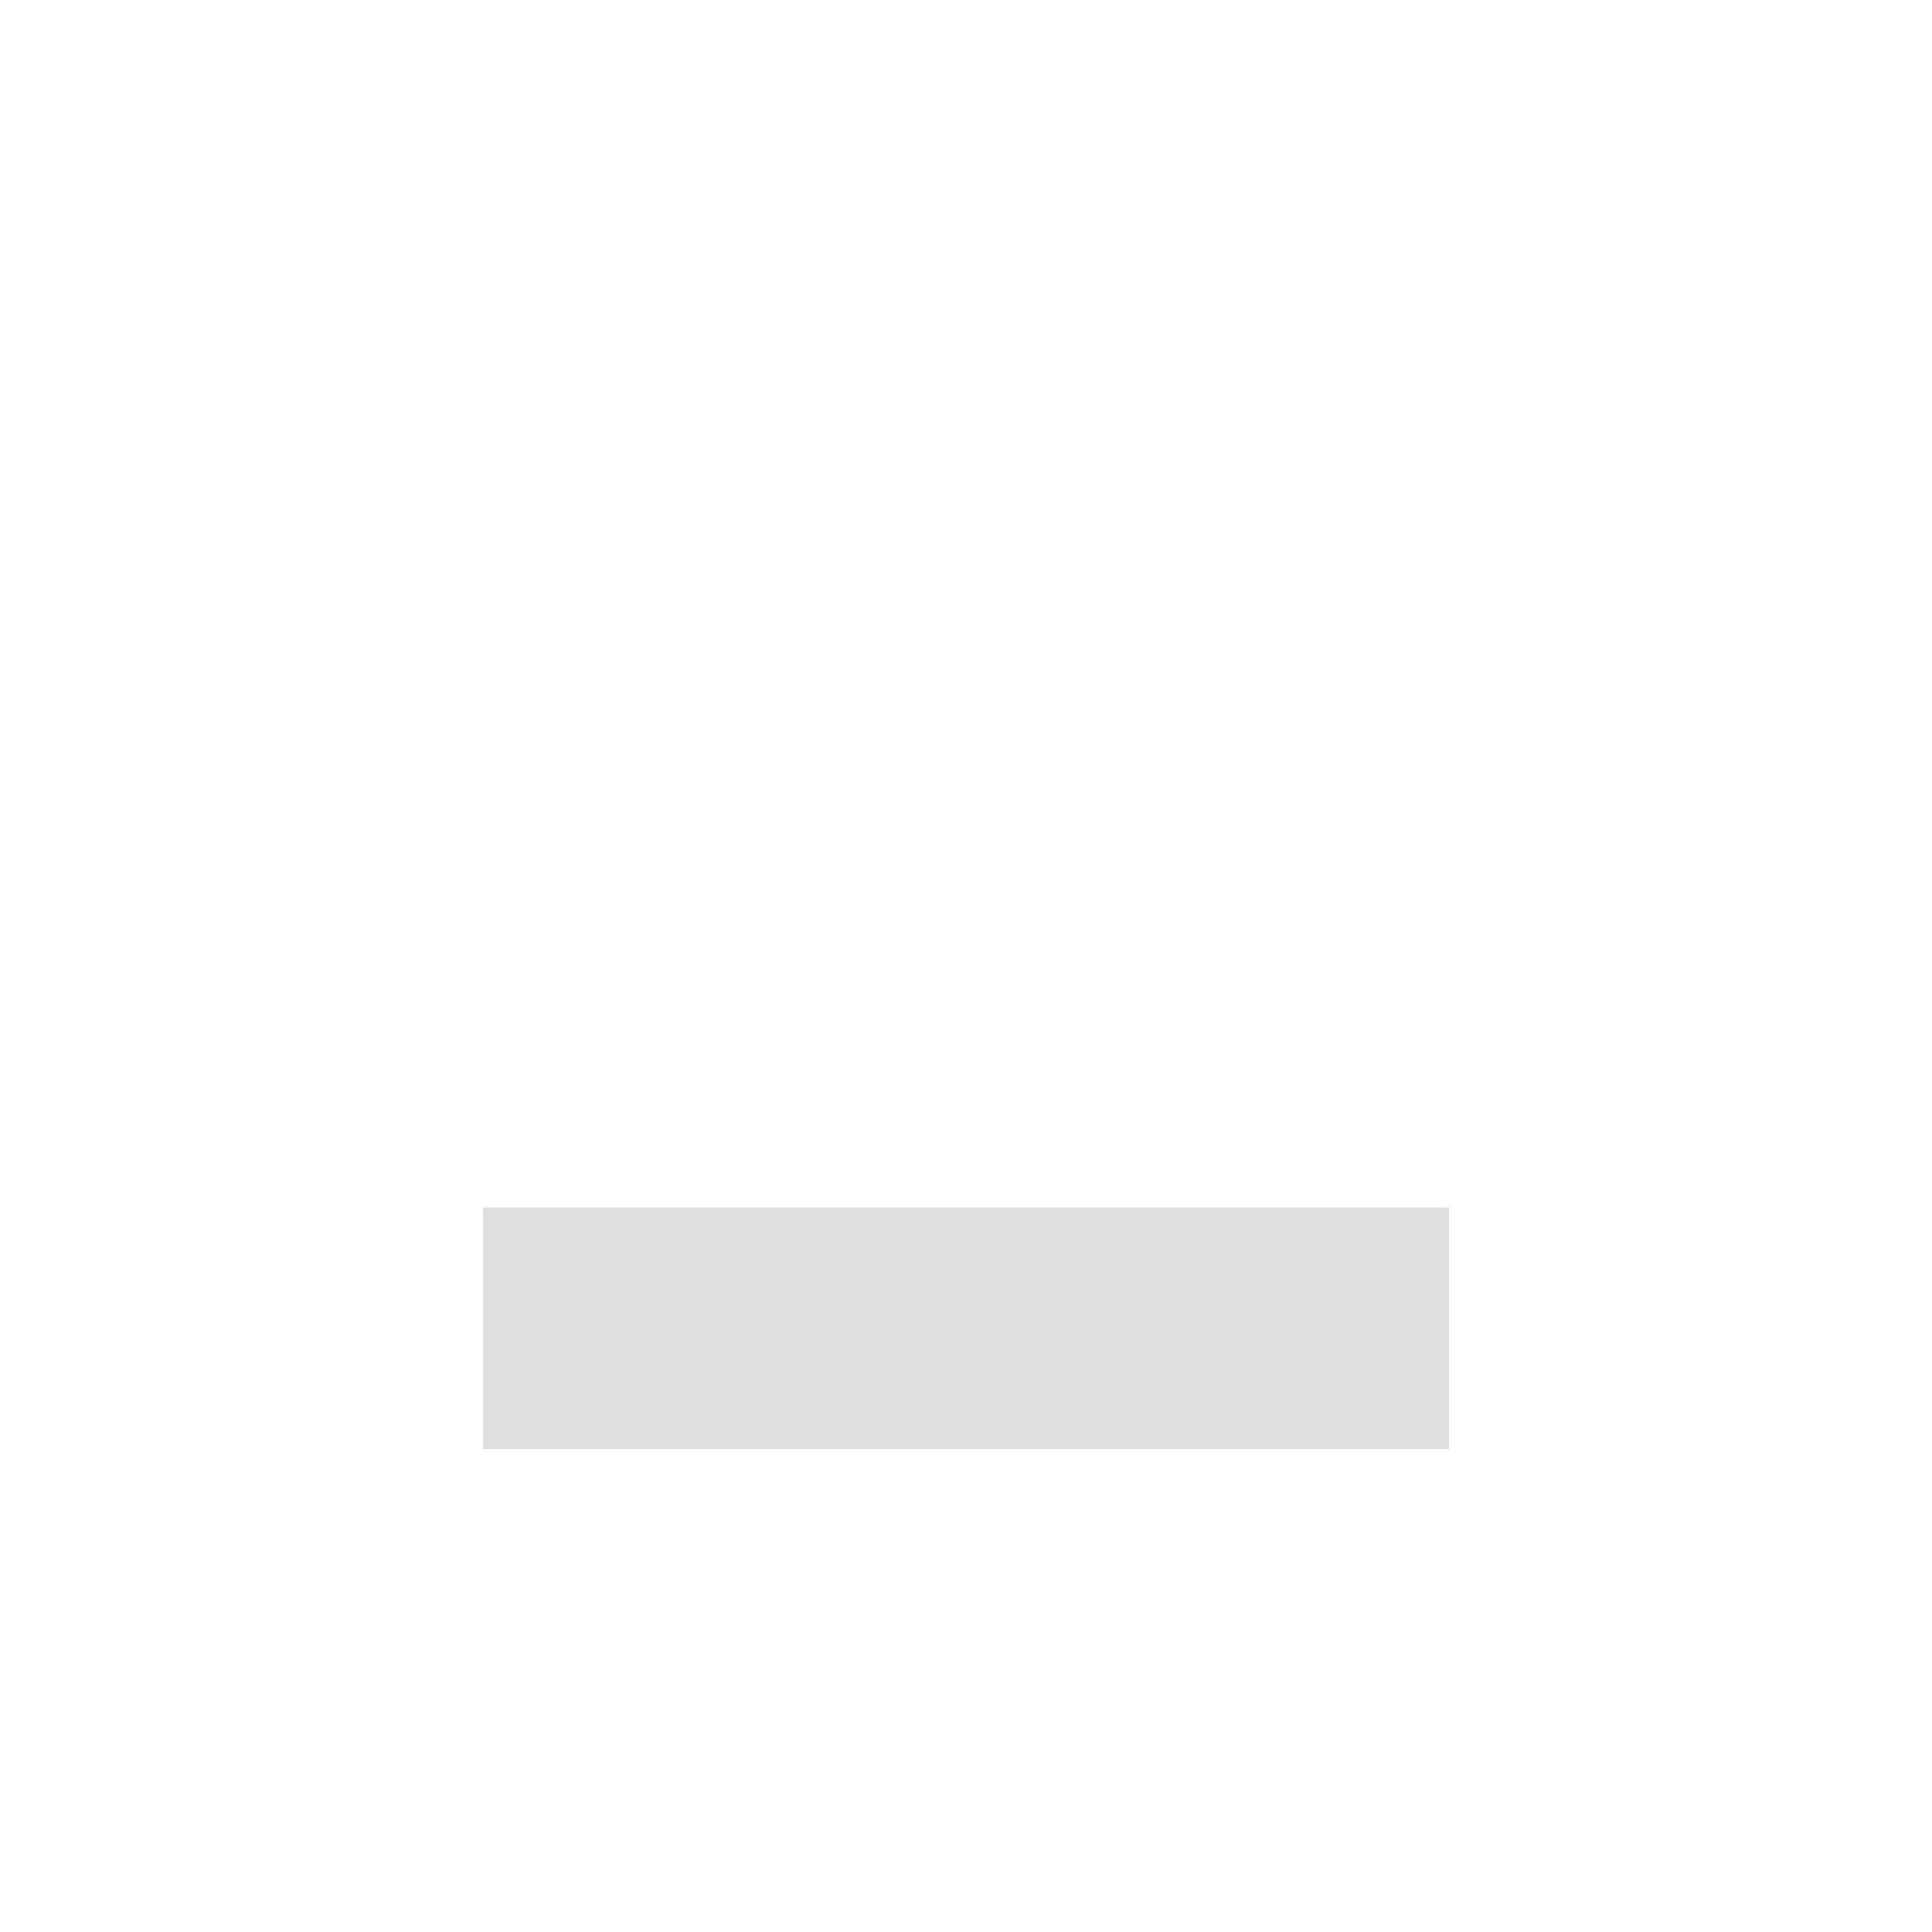
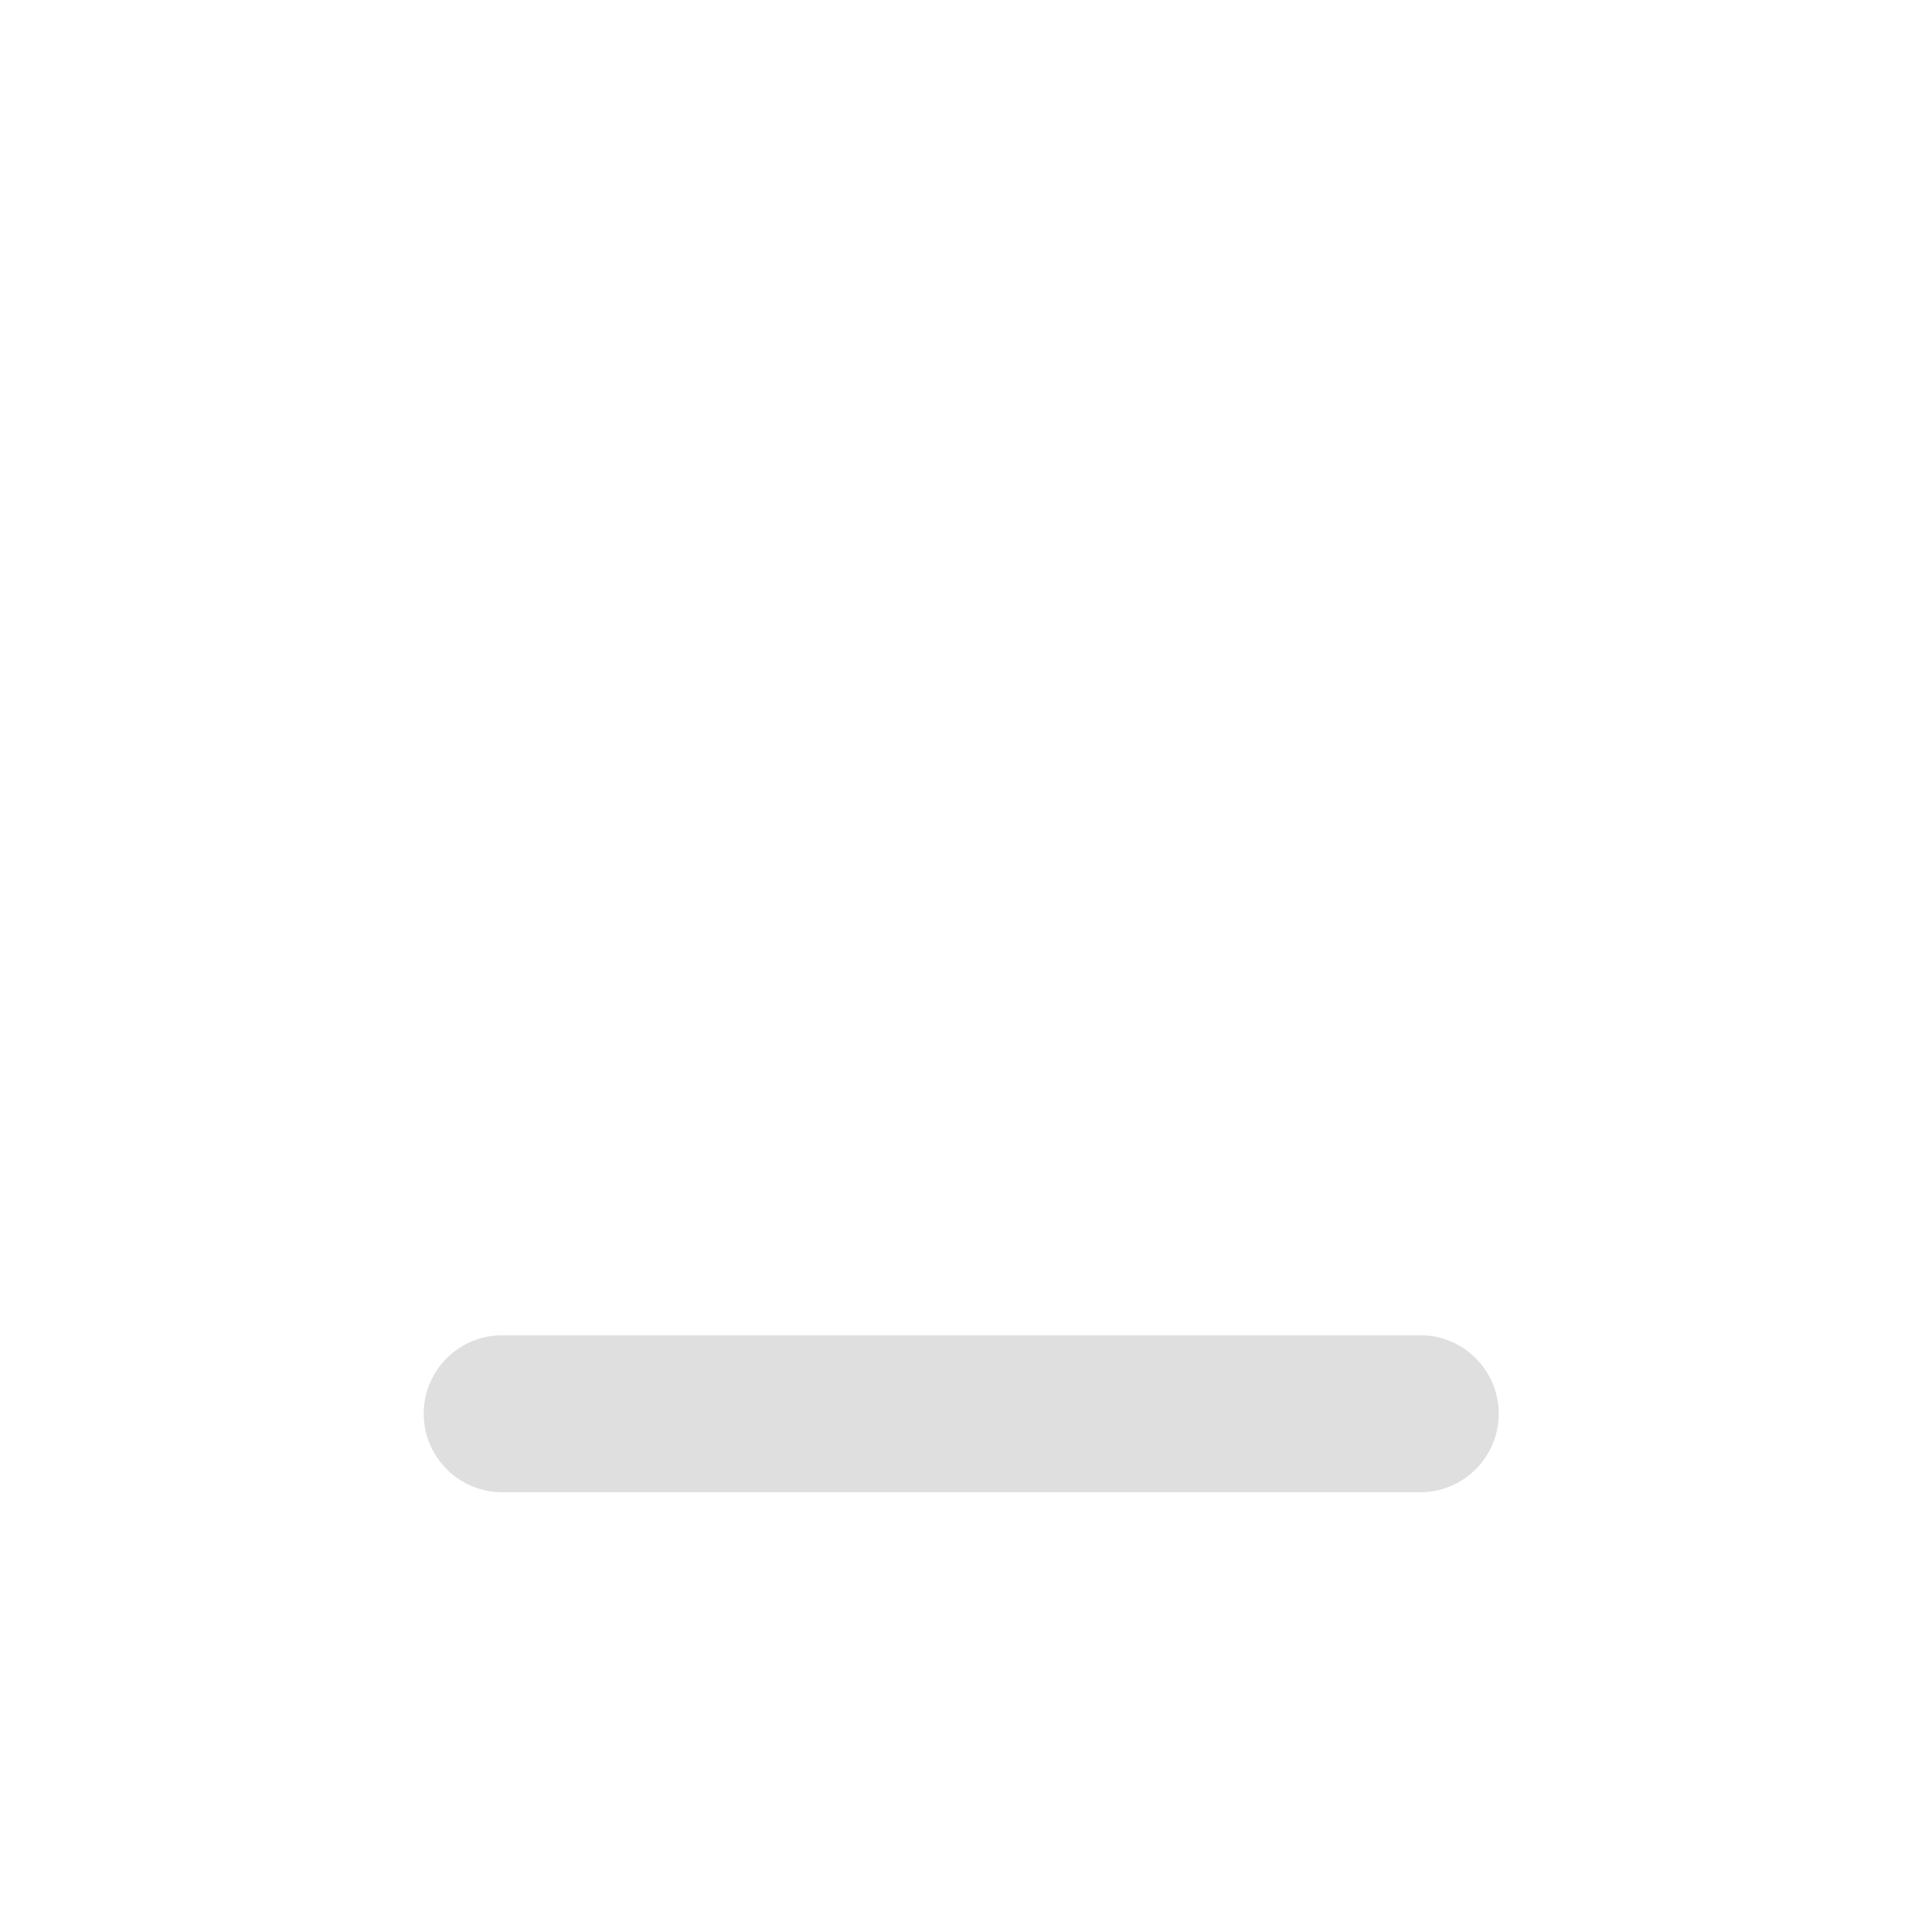
- <svg xmlns="http://www.w3.org/2000/svg" width="16" height="16" version="1.1">
-   <path style="fill:#dfdfdf" d="M 4,10 V 12 H 12 V 10 Z" />
+ <svg xmlns="http://www.w3.org/2000/svg" style="clip-rule:evenodd;fill-rule:evenodd;stroke-linejoin:round;stroke-miterlimit:2" version="1.1" viewBox="0 0 16 16">
+   <path d="m4.159 12.358h7.603c0.359 0 0.65-0.292 0.65-0.65 0-0.359-0.291-0.65-0.65-0.65h-7.603c-0.359 0-0.65 0.291-0.65 0.65 0 0.358 0.291 0.65 0.65 0.65z" style="fill:rgb(223,223,223)" />
</svg>
